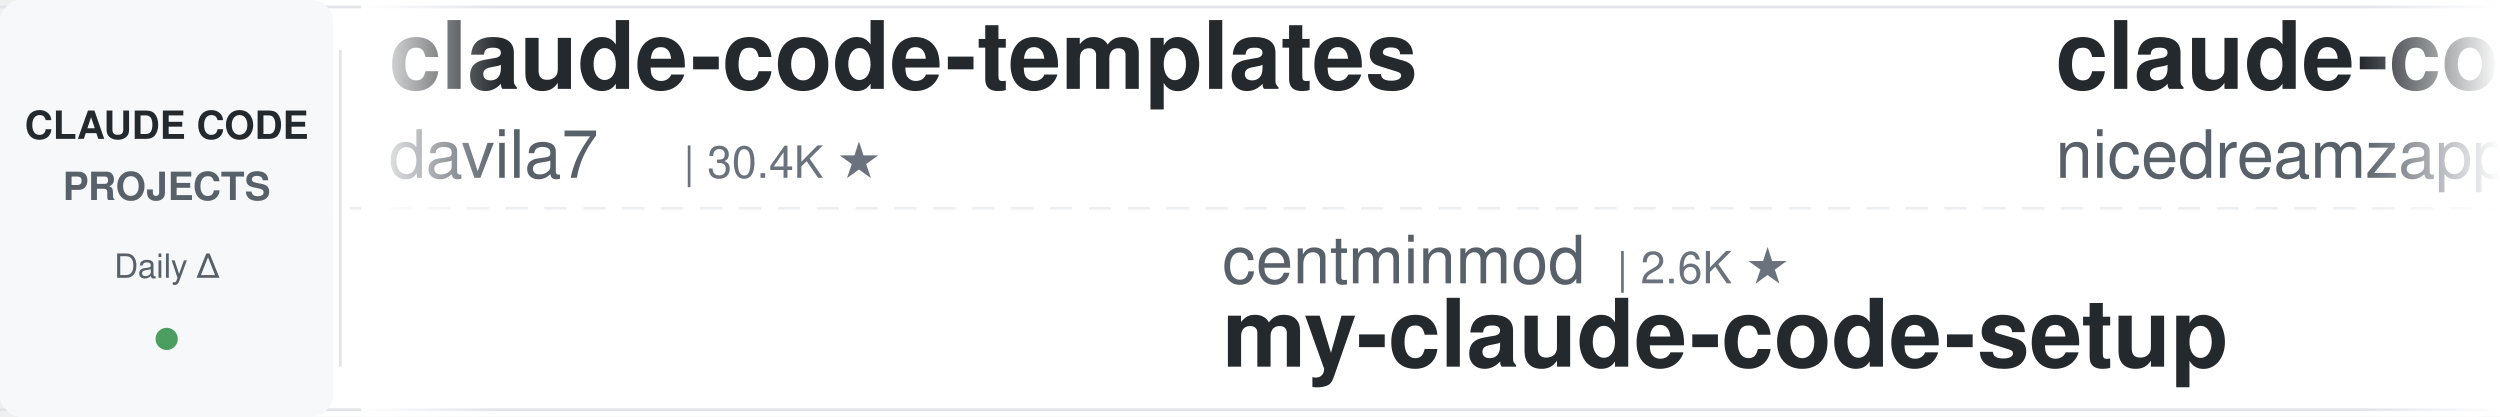
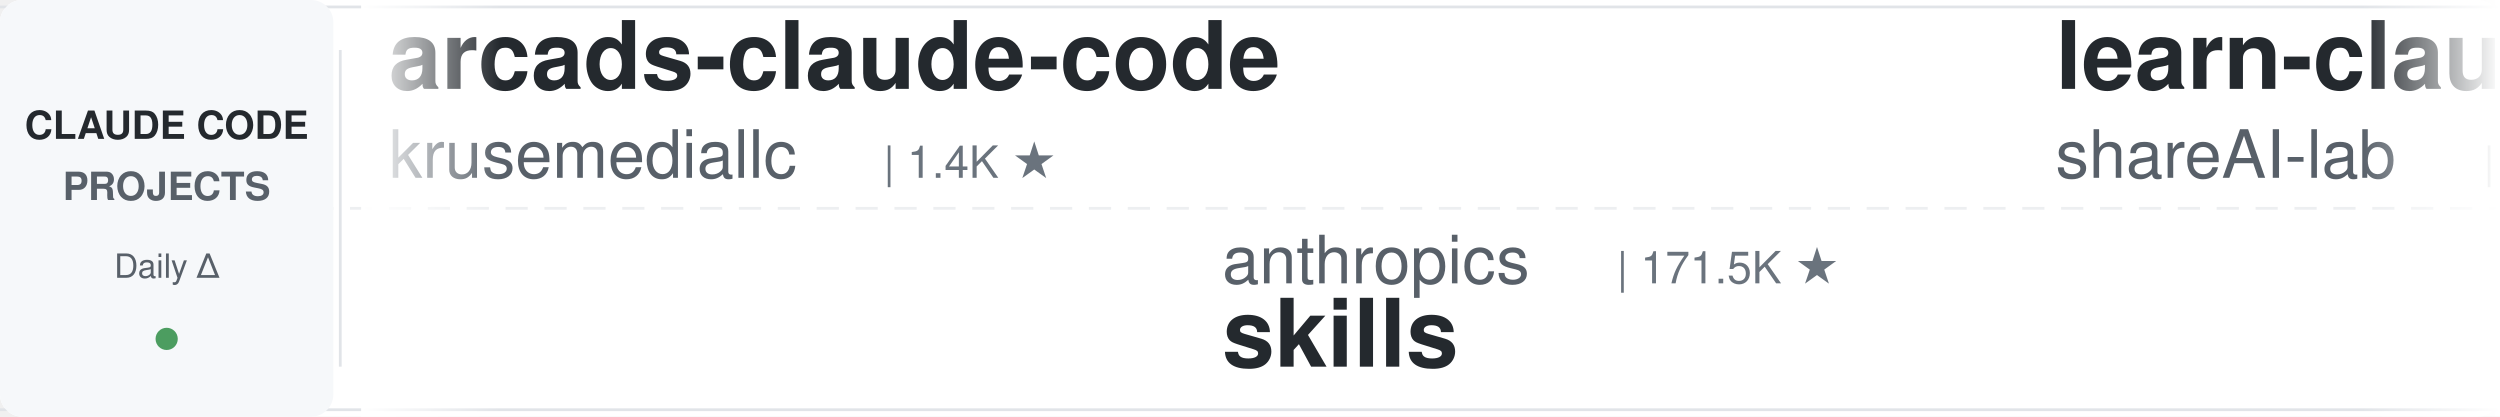
<svg xmlns="http://www.w3.org/2000/svg" width="900" height="150">
  <defs>
    <linearGradient id="leftFade" x1="0%" y1="0%" x2="100%" y2="0%">
      <stop offset="0%" style="stop-color:#ffffff;stop-opacity:1" />
      <stop offset="100%" style="stop-color:#ffffff;stop-opacity:0" />
    </linearGradient>
    <linearGradient id="rightFade" x1="0%" y1="0%" x2="100%" y2="0%">
      <stop offset="0%" style="stop-color:#ffffff;stop-opacity:0" />
      <stop offset="100%" style="stop-color:#ffffff;stop-opacity:1" />
    </linearGradient>
  </defs>
  <rect width="900" height="150" fill="#ffffff" rx="8" />
  <rect x="0" y="2" width="900" height="1" fill="#e1e4e8" />
  <rect x="0" y="147" width="900" height="1" fill="#e1e4e8" />
  <line x1="0" y1="75" x2="900" y2="75" stroke="#e1e4e8" stroke-width="1" stroke-dasharray="8 6" opacity="0.6" />
  <rect x="0" y="0" width="120" height="150" fill="#f6f8fa" rx="8" />
  <text x="60" y="50" font-family="-apple-system, BlinkMacSystemFont, 'Segoe UI', Helvetica, Arial, sans-serif" font-size="14" font-weight="600" fill="#24292e" text-anchor="middle">CLAUDE CODE</text>
  <text x="60" y="72" font-family="-apple-system, BlinkMacSystemFont, 'Segoe UI', Helvetica, Arial, sans-serif" font-size="14" font-weight="600" fill="#586069" text-anchor="middle">PROJECTS</text>
  <text x="60" y="100" font-family="-apple-system, BlinkMacSystemFont, 'Segoe UI', Helvetica, Arial, sans-serif" font-size="12" font-weight="500" fill="#586069" text-anchor="middle">Daily Δ</text>
  <circle cx="60" cy="122" r="4" fill="#22863a" opacity="0.8" />
  <rect x="122" y="18" width="1" height="114" fill="#e1e4e8" />
  <clipPath id="tickerClip">
    <rect x="130" y="0" width="770" height="150" />
  </clipPath>
  <g clip-path="url(#tickerClip)">
    <g id="tickerItems">
      <animateTransform attributeName="transform" attributeType="XML" type="translate" from="0 0" to="-3000 0" dur="54s" repeatCount="indefinite" />
      <g transform="translate(0, 0)">
-         <text x="140" y="32" font-family="-apple-system, BlinkMacSystemFont, 'Segoe UI', Helvetica, Arial, sans-serif" font-size="34" font-weight="600" fill="#24292e">claude-code-templates</text>
-         <text x="140" y="64" font-family="-apple-system, BlinkMacSystemFont, 'Segoe UI', Helvetica, Arial, sans-serif" font-size="24" font-weight="400" fill="#586069">davila7</text>
-         <text x="246" y="64" font-family="-apple-system, BlinkMacSystemFont, 'Segoe UI', Helvetica, Arial, sans-serif" font-size="16" font-weight="500" fill="#6a737d">| 30.4K ★</text>
+         <text x="140" y="32" font-family="-apple-system, BlinkMacSystemFont, 'Segoe UI', Helvetica, Arial, sans-serif" font-size="34" font-weight="600" fill="#24292e">arcads-claude-code</text>
+         <text x="140" y="64" font-family="-apple-system, BlinkMacSystemFont, 'Segoe UI', Helvetica, Arial, sans-serif" font-size="24" font-weight="400" fill="#586069">krusemediallc</text>
+         <text x="318" y="64" font-family="-apple-system, BlinkMacSystemFont, 'Segoe UI', Helvetica, Arial, sans-serif" font-size="16" font-weight="500" fill="#6a737d">| 1.4K ★</text>
      </g>
      <g transform="translate(300, 0)">
-         <text x="140" y="102" font-family="-apple-system, BlinkMacSystemFont, 'Segoe UI', Helvetica, Arial, sans-serif" font-size="24" font-weight="400" fill="#586069">centminmod</text>
-         <text x="282" y="102" font-family="-apple-system, BlinkMacSystemFont, 'Segoe UI', Helvetica, Arial, sans-serif" font-size="16" font-weight="500" fill="#6a737d">| 2.6K ★</text>
-         <text x="140" y="132" font-family="-apple-system, BlinkMacSystemFont, 'Segoe UI', Helvetica, Arial, sans-serif" font-size="34" font-weight="600" fill="#24292e">my-claude-code-setup</text>
+         <text x="140" y="102" font-family="-apple-system, BlinkMacSystemFont, 'Segoe UI', Helvetica, Arial, sans-serif" font-size="24" font-weight="400" fill="#586069">anthropics</text>
+         <text x="282" y="102" font-family="-apple-system, BlinkMacSystemFont, 'Segoe UI', Helvetica, Arial, sans-serif" font-size="16" font-weight="500" fill="#6a737d">| 171.5K ★</text>
+         <text x="140" y="132" font-family="-apple-system, BlinkMacSystemFont, 'Segoe UI', Helvetica, Arial, sans-serif" font-size="34" font-weight="600" fill="#24292e">skills</text>
      </g>
      <g transform="translate(600, 0)">
-         <text x="140" y="32" font-family="-apple-system, BlinkMacSystemFont, 'Segoe UI', Helvetica, Arial, sans-serif" font-size="34" font-weight="600" fill="#24292e">claude-code-local</text>
-         <text x="140" y="64" font-family="-apple-system, BlinkMacSystemFont, 'Segoe UI', Helvetica, Arial, sans-serif" font-size="24" font-weight="400" fill="#586069">nicedreamzapp</text>
-         <text x="318" y="64" font-family="-apple-system, BlinkMacSystemFont, 'Segoe UI', Helvetica, Arial, sans-serif" font-size="16" font-weight="500" fill="#6a737d">| 3.2K ★</text>
-       </g>
-       <g transform="translate(900, 0)">
-         <text x="140" y="102" font-family="-apple-system, BlinkMacSystemFont, 'Segoe UI', Helvetica, Arial, sans-serif" font-size="24" font-weight="400" fill="#586069">pedrohcgs</text>
-         <text x="270" y="102" font-family="-apple-system, BlinkMacSystemFont, 'Segoe UI', Helvetica, Arial, sans-serif" font-size="16" font-weight="500" fill="#6a737d">| 1.5K ★</text>
-         <text x="140" y="132" font-family="-apple-system, BlinkMacSystemFont, 'Segoe UI', Helvetica, Arial, sans-serif" font-size="34" font-weight="600" fill="#24292e">claude-code-my-workflow</text>
-       </g>
-       <g transform="translate(1200, 0)">
-         <text x="140" y="32" font-family="-apple-system, BlinkMacSystemFont, 'Segoe UI', Helvetica, Arial, sans-serif" font-size="34" font-weight="600" fill="#24292e">claude-code-reverse</text>
-         <text x="140" y="64" font-family="-apple-system, BlinkMacSystemFont, 'Segoe UI', Helvetica, Arial, sans-serif" font-size="24" font-weight="400" fill="#586069">Yuyz0112</text>
-         <text x="258" y="64" font-family="-apple-system, BlinkMacSystemFont, 'Segoe UI', Helvetica, Arial, sans-serif" font-size="16" font-weight="500" fill="#6a737d">| 2.4K ★</text>
-       </g>
-       <g transform="translate(1500, 0)">
-         <text x="140" y="102" font-family="-apple-system, BlinkMacSystemFont, 'Segoe UI', Helvetica, Arial, sans-serif" font-size="24" font-weight="400" fill="#586069">ccplugins</text>
-         <text x="270" y="102" font-family="-apple-system, BlinkMacSystemFont, 'Segoe UI', Helvetica, Arial, sans-serif" font-size="16" font-weight="500" fill="#6a737d">| 922 ★</text>
-         <text x="140" y="132" font-family="-apple-system, BlinkMacSystemFont, 'Segoe UI', Helvetica, Arial, sans-serif" font-size="34" font-weight="600" fill="#24292e">awesome-claude-code-plug...</text>
-       </g>
-       <g transform="translate(1800, 0)">
        <text x="140" y="32" font-family="-apple-system, BlinkMacSystemFont, 'Segoe UI', Helvetica, Arial, sans-serif" font-size="34" font-weight="600" fill="#24292e">learn-claude-code</text>
        <text x="140" y="64" font-family="-apple-system, BlinkMacSystemFont, 'Segoe UI', Helvetica, Arial, sans-serif" font-size="24" font-weight="400" fill="#586069">shareAI-lab</text>
        <text x="294" y="64" font-family="-apple-system, BlinkMacSystemFont, 'Segoe UI', Helvetica, Arial, sans-serif" font-size="16" font-weight="500" fill="#6a737d">| 75.3K ★</text>
      </g>
+       <g transform="translate(900, 0)">
+         <text x="140" y="102" font-family="-apple-system, BlinkMacSystemFont, 'Segoe UI', Helvetica, Arial, sans-serif" font-size="24" font-weight="400" fill="#586069">kodu-ai</text>
+         <text x="246" y="102" font-family="-apple-system, BlinkMacSystemFont, 'Segoe UI', Helvetica, Arial, sans-serif" font-size="16" font-weight="500" fill="#6a737d">| 5.2K ★</text>
+         <text x="140" y="132" font-family="-apple-system, BlinkMacSystemFont, 'Segoe UI', Helvetica, Arial, sans-serif" font-size="34" font-weight="600" fill="#24292e">claude-coder</text>
+       </g>
+       <g transform="translate(1200, 0)">
+         <text x="140" y="32" font-family="-apple-system, BlinkMacSystemFont, 'Segoe UI', Helvetica, Arial, sans-serif" font-size="34" font-weight="600" fill="#24292e">claude-code-book</text>
+         <text x="140" y="64" font-family="-apple-system, BlinkMacSystemFont, 'Segoe UI', Helvetica, Arial, sans-serif" font-size="24" font-weight="400" fill="#586069">lintsinghua</text>
+         <text x="294" y="64" font-family="-apple-system, BlinkMacSystemFont, 'Segoe UI', Helvetica, Arial, sans-serif" font-size="16" font-weight="500" fill="#6a737d">| 4.1K ★</text>
+       </g>
+       <g transform="translate(1500, 0)">
+         <text x="140" y="102" font-family="-apple-system, BlinkMacSystemFont, 'Segoe UI', Helvetica, Arial, sans-serif" font-size="24" font-weight="400" fill="#586069">shanraisshan</text>
+         <text x="306" y="102" font-family="-apple-system, BlinkMacSystemFont, 'Segoe UI', Helvetica, Arial, sans-serif" font-size="16" font-weight="500" fill="#6a737d">| 65.0K ★</text>
+         <text x="140" y="132" font-family="-apple-system, BlinkMacSystemFont, 'Segoe UI', Helvetica, Arial, sans-serif" font-size="34" font-weight="600" fill="#24292e">claude-code-best-practic...</text>
+       </g>
+       <g transform="translate(1800, 0)">
+         <text x="140" y="32" font-family="-apple-system, BlinkMacSystemFont, 'Segoe UI', Helvetica, Arial, sans-serif" font-size="34" font-weight="600" fill="#24292e">claude-code-proxy</text>
+         <text x="140" y="64" font-family="-apple-system, BlinkMacSystemFont, 'Segoe UI', Helvetica, Arial, sans-serif" font-size="24" font-weight="400" fill="#586069">fuergaosi233</text>
+         <text x="306" y="64" font-family="-apple-system, BlinkMacSystemFont, 'Segoe UI', Helvetica, Arial, sans-serif" font-size="16" font-weight="500" fill="#6a737d">| 2.8K ★</text>
+       </g>
      <g transform="translate(2100, 0)">
-         <text x="140" y="102" font-family="-apple-system, BlinkMacSystemFont, 'Segoe UI', Helvetica, Arial, sans-serif" font-size="24" font-weight="400" fill="#586069">huangjia2019</text>
-         <text x="306" y="102" font-family="-apple-system, BlinkMacSystemFont, 'Segoe UI', Helvetica, Arial, sans-serif" font-size="16" font-weight="500" fill="#6a737d">| 1.1K ★</text>
-         <text x="140" y="132" font-family="-apple-system, BlinkMacSystemFont, 'Segoe UI', Helvetica, Arial, sans-serif" font-size="34" font-weight="600" fill="#24292e">claude-code-engineering</text>
+         <text x="140" y="102" font-family="-apple-system, BlinkMacSystemFont, 'Segoe UI', Helvetica, Arial, sans-serif" font-size="24" font-weight="400" fill="#586069">affaan-m</text>
+         <text x="258" y="102" font-family="-apple-system, BlinkMacSystemFont, 'Segoe UI', Helvetica, Arial, sans-serif" font-size="16" font-weight="500" fill="#6a737d">| 243.1K ★</text>
+         <text x="140" y="132" font-family="-apple-system, BlinkMacSystemFont, 'Segoe UI', Helvetica, Arial, sans-serif" font-size="34" font-weight="600" fill="#24292e">ECC</text>
      </g>
      <g transform="translate(2400, 0)">
-         <text x="140" y="32" font-family="-apple-system, BlinkMacSystemFont, 'Segoe UI', Helvetica, Arial, sans-serif" font-size="34" font-weight="600" fill="#24292e">claude-code-cheat-sheet</text>
-         <text x="140" y="64" font-family="-apple-system, BlinkMacSystemFont, 'Segoe UI', Helvetica, Arial, sans-serif" font-size="24" font-weight="400" fill="#586069">Njengah</text>
-         <text x="246" y="64" font-family="-apple-system, BlinkMacSystemFont, 'Segoe UI', Helvetica, Arial, sans-serif" font-size="16" font-weight="500" fill="#6a737d">| 1.9K ★</text>
+         <text x="140" y="32" font-family="-apple-system, BlinkMacSystemFont, 'Segoe UI', Helvetica, Arial, sans-serif" font-size="34" font-weight="600" fill="#24292e">pi-vs-claude-code</text>
+         <text x="140" y="64" font-family="-apple-system, BlinkMacSystemFont, 'Segoe UI', Helvetica, Arial, sans-serif" font-size="24" font-weight="400" fill="#586069">disler</text>
+         <text x="234" y="64" font-family="-apple-system, BlinkMacSystemFont, 'Segoe UI', Helvetica, Arial, sans-serif" font-size="16" font-weight="500" fill="#6a737d">| 1.6K ★</text>
      </g>
      <g transform="translate(2700, 0)">
-         <text x="140" y="102" font-family="-apple-system, BlinkMacSystemFont, 'Segoe UI', Helvetica, Arial, sans-serif" font-size="24" font-weight="400" fill="#586069">anthropics</text>
-         <text x="282" y="102" font-family="-apple-system, BlinkMacSystemFont, 'Segoe UI', Helvetica, Arial, sans-serif" font-size="16" font-weight="500" fill="#6a737d">| 6.1K ★</text>
-         <text x="140" y="132" font-family="-apple-system, BlinkMacSystemFont, 'Segoe UI', Helvetica, Arial, sans-serif" font-size="34" font-weight="600" fill="#24292e">claude-code-security-rev...</text>
+         <text x="140" y="102" font-family="-apple-system, BlinkMacSystemFont, 'Segoe UI', Helvetica, Arial, sans-serif" font-size="24" font-weight="400" fill="#586069">Pimzino</text>
+         <text x="246" y="102" font-family="-apple-system, BlinkMacSystemFont, 'Segoe UI', Helvetica, Arial, sans-serif" font-size="16" font-weight="500" fill="#6a737d">| 3.9K ★</text>
+         <text x="140" y="132" font-family="-apple-system, BlinkMacSystemFont, 'Segoe UI', Helvetica, Arial, sans-serif" font-size="34" font-weight="600" fill="#24292e">claude-code-spec-workflo...</text>
      </g>
      <g transform="translate(3000, 0)">
-         <text x="140" y="32" font-family="-apple-system, BlinkMacSystemFont, 'Segoe UI', Helvetica, Arial, sans-serif" font-size="34" font-weight="600" fill="#24292e">claude-code-templates</text>
-         <text x="140" y="64" font-family="-apple-system, BlinkMacSystemFont, 'Segoe UI', Helvetica, Arial, sans-serif" font-size="24" font-weight="400" fill="#586069">davila7</text>
-         <text x="246" y="64" font-family="-apple-system, BlinkMacSystemFont, 'Segoe UI', Helvetica, Arial, sans-serif" font-size="16" font-weight="500" fill="#6a737d">| 30.4K ★</text>
+         <text x="140" y="32" font-family="-apple-system, BlinkMacSystemFont, 'Segoe UI', Helvetica, Arial, sans-serif" font-size="34" font-weight="600" fill="#24292e">arcads-claude-code</text>
+         <text x="140" y="64" font-family="-apple-system, BlinkMacSystemFont, 'Segoe UI', Helvetica, Arial, sans-serif" font-size="24" font-weight="400" fill="#586069">krusemediallc</text>
+         <text x="318" y="64" font-family="-apple-system, BlinkMacSystemFont, 'Segoe UI', Helvetica, Arial, sans-serif" font-size="16" font-weight="500" fill="#6a737d">| 1.4K ★</text>
      </g>
      <g transform="translate(3300, 0)">
-         <text x="140" y="102" font-family="-apple-system, BlinkMacSystemFont, 'Segoe UI', Helvetica, Arial, sans-serif" font-size="24" font-weight="400" fill="#586069">centminmod</text>
-         <text x="282" y="102" font-family="-apple-system, BlinkMacSystemFont, 'Segoe UI', Helvetica, Arial, sans-serif" font-size="16" font-weight="500" fill="#6a737d">| 2.6K ★</text>
-         <text x="140" y="132" font-family="-apple-system, BlinkMacSystemFont, 'Segoe UI', Helvetica, Arial, sans-serif" font-size="34" font-weight="600" fill="#24292e">my-claude-code-setup</text>
+         <text x="140" y="102" font-family="-apple-system, BlinkMacSystemFont, 'Segoe UI', Helvetica, Arial, sans-serif" font-size="24" font-weight="400" fill="#586069">anthropics</text>
+         <text x="282" y="102" font-family="-apple-system, BlinkMacSystemFont, 'Segoe UI', Helvetica, Arial, sans-serif" font-size="16" font-weight="500" fill="#6a737d">| 171.5K ★</text>
+         <text x="140" y="132" font-family="-apple-system, BlinkMacSystemFont, 'Segoe UI', Helvetica, Arial, sans-serif" font-size="34" font-weight="600" fill="#24292e">skills</text>
      </g>
      <g transform="translate(3600, 0)">
-         <text x="140" y="32" font-family="-apple-system, BlinkMacSystemFont, 'Segoe UI', Helvetica, Arial, sans-serif" font-size="34" font-weight="600" fill="#24292e">claude-code-local</text>
-         <text x="140" y="64" font-family="-apple-system, BlinkMacSystemFont, 'Segoe UI', Helvetica, Arial, sans-serif" font-size="24" font-weight="400" fill="#586069">nicedreamzapp</text>
-         <text x="318" y="64" font-family="-apple-system, BlinkMacSystemFont, 'Segoe UI', Helvetica, Arial, sans-serif" font-size="16" font-weight="500" fill="#6a737d">| 3.2K ★</text>
+         <text x="140" y="32" font-family="-apple-system, BlinkMacSystemFont, 'Segoe UI', Helvetica, Arial, sans-serif" font-size="34" font-weight="600" fill="#24292e">learn-claude-code</text>
+         <text x="140" y="64" font-family="-apple-system, BlinkMacSystemFont, 'Segoe UI', Helvetica, Arial, sans-serif" font-size="24" font-weight="400" fill="#586069">shareAI-lab</text>
+         <text x="294" y="64" font-family="-apple-system, BlinkMacSystemFont, 'Segoe UI', Helvetica, Arial, sans-serif" font-size="16" font-weight="500" fill="#6a737d">| 75.3K ★</text>
      </g>
      <g transform="translate(3900, 0)">
-         <text x="140" y="102" font-family="-apple-system, BlinkMacSystemFont, 'Segoe UI', Helvetica, Arial, sans-serif" font-size="24" font-weight="400" fill="#586069">pedrohcgs</text>
-         <text x="270" y="102" font-family="-apple-system, BlinkMacSystemFont, 'Segoe UI', Helvetica, Arial, sans-serif" font-size="16" font-weight="500" fill="#6a737d">| 1.5K ★</text>
-         <text x="140" y="132" font-family="-apple-system, BlinkMacSystemFont, 'Segoe UI', Helvetica, Arial, sans-serif" font-size="34" font-weight="600" fill="#24292e">claude-code-my-workflow</text>
+         <text x="140" y="102" font-family="-apple-system, BlinkMacSystemFont, 'Segoe UI', Helvetica, Arial, sans-serif" font-size="24" font-weight="400" fill="#586069">kodu-ai</text>
+         <text x="246" y="102" font-family="-apple-system, BlinkMacSystemFont, 'Segoe UI', Helvetica, Arial, sans-serif" font-size="16" font-weight="500" fill="#6a737d">| 5.2K ★</text>
+         <text x="140" y="132" font-family="-apple-system, BlinkMacSystemFont, 'Segoe UI', Helvetica, Arial, sans-serif" font-size="34" font-weight="600" fill="#24292e">claude-coder</text>
      </g>
    </g>
  </g>
  <rect x="130" y="0" width="50" height="150" fill="url(#leftFade)" />
  <rect x="850" y="0" width="50" height="150" fill="url(#rightFade)" />
</svg>
